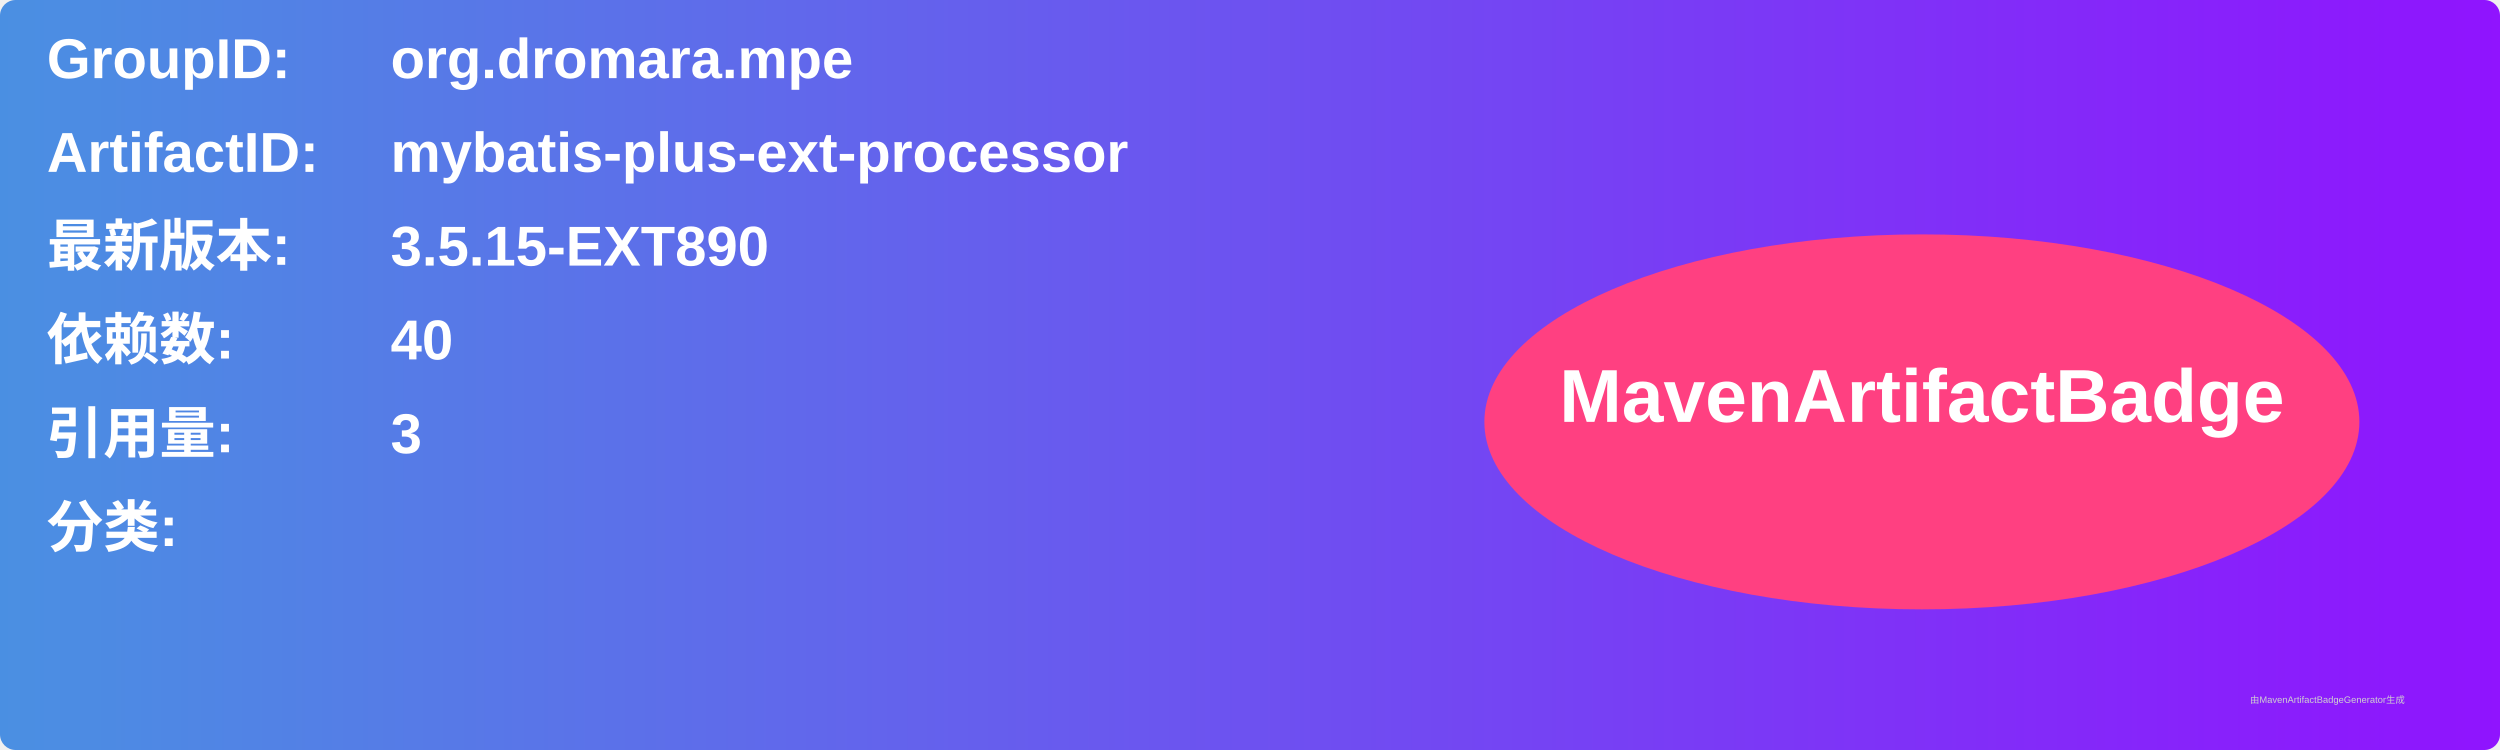
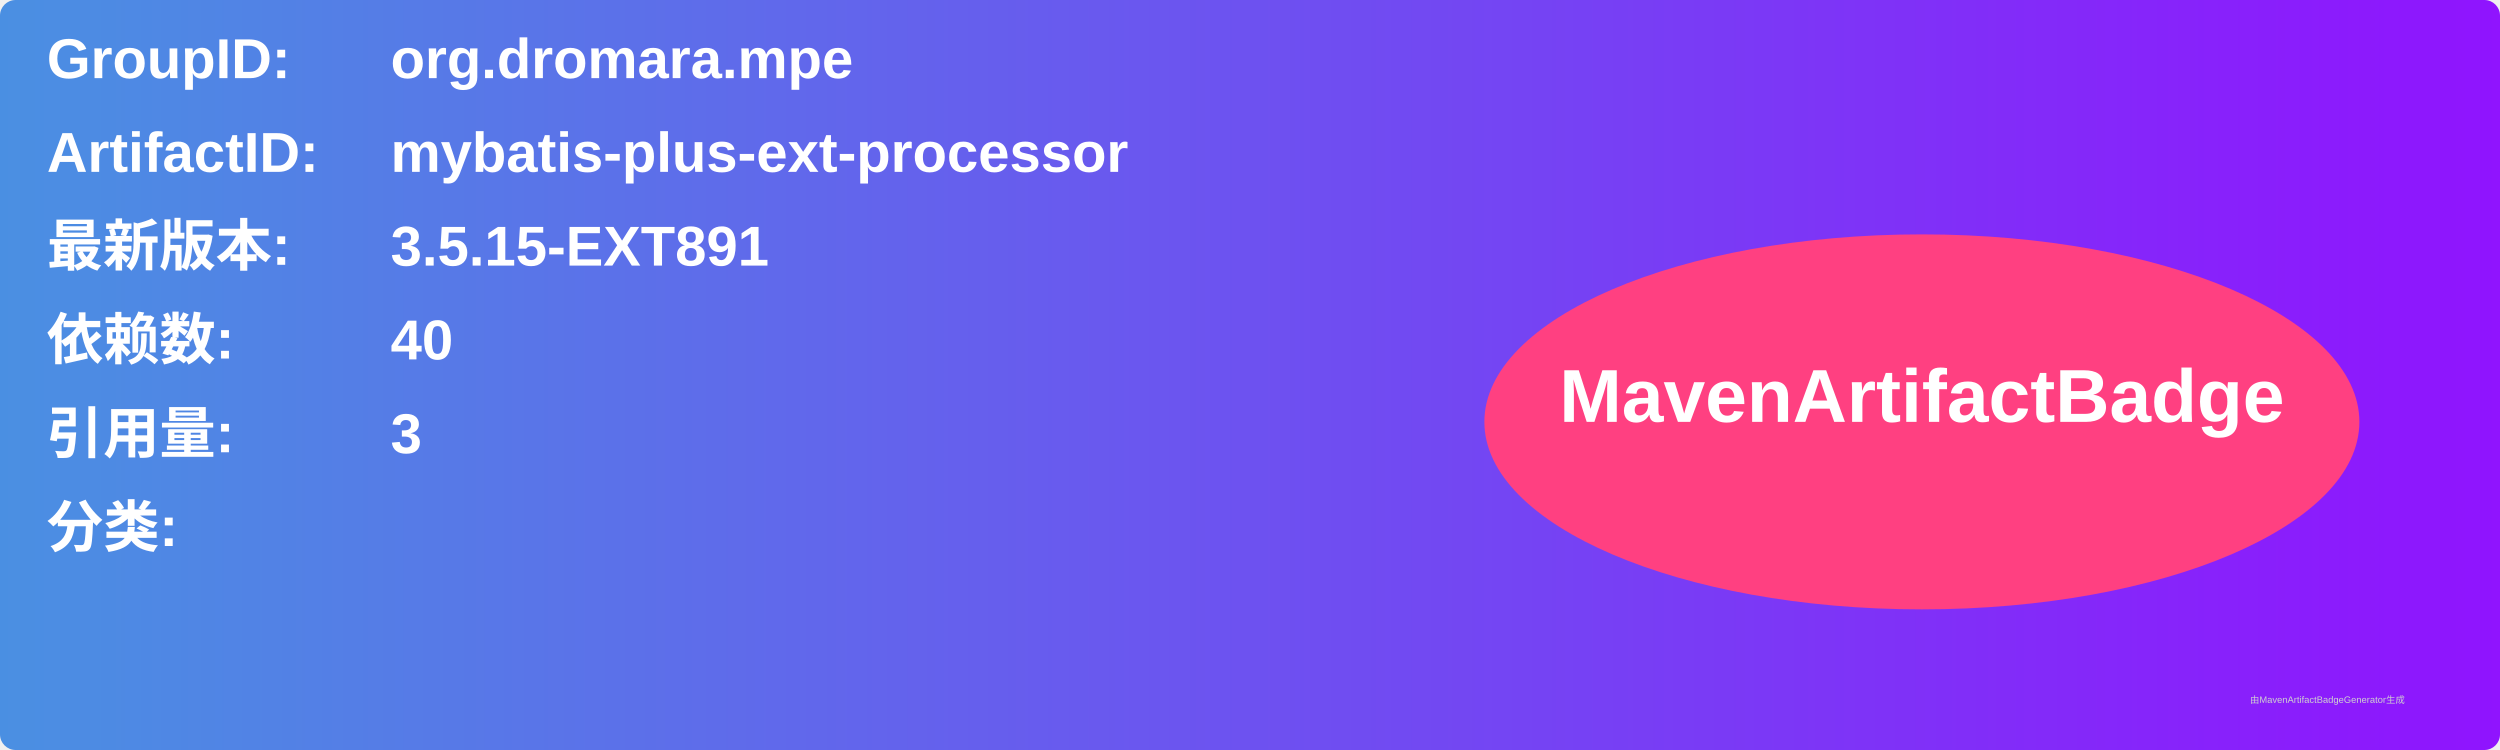
<svg xmlns="http://www.w3.org/2000/svg" width="800" height="240" viewBox="0 0 800 240">
  <linearGradient id="grad" x1="0%" y1="0%" x2="100%" y2="0%">
    <stop offset="0%" stop-color="#4a90e2" />
    <stop offset="100%" stop-color="#9013fe" />
  </linearGradient>
  <rect width="100%" height="100%" rx="5" ry="5" fill="url(#grad)" />
  <g transform="translate(15, 15)">
    <text x="0" y="10" font-family="Arial" font-size="18" fill="white" font-weight="bold" width="260">GroupID:</text>
    <text x="110" y="10" font-family="Arial" font-size="18" fill="white" font-weight="bold" width="460">org.dromara.mpe</text>
    <text x="0" y="40" font-family="Arial" font-size="18" fill="white" font-weight="bold" width="260">ArtifactID:</text>
    <text x="110" y="40" font-family="Arial" font-size="18" fill="white" font-weight="bold" width="460">mybatis-plus-ext-processor</text>
    <text x="0" y="70" font-family="Arial" font-size="18" fill="white" font-weight="bold">最新版本:</text>
    <text x="110" y="70" font-family="Arial" font-size="18" fill="white" font-weight="bold">
-       <tspan font-weight="bold">3.5.15-EXT890</tspan>
+       <tspan font-weight="bold">3.5.15-EXT891</tspan>
    </text>
    <text x="0" y="100" font-family="Arial" font-size="18" fill="white" font-weight="bold">依赖数: </text>
    <text x="110" y="100" font-family="Arial" font-size="18" fill="white">
      <tspan font-weight="bold">40</tspan>
    </text>
    <text x="0" y="130" font-family="Arial" font-size="18" fill="white" font-weight="bold">引用量: </text>
    <text x="110" y="130" font-family="Arial" font-size="18" fill="white">
      <tspan font-weight="bold">3</tspan>
    </text>
    <text x="0" y="160" font-family="Arial" font-size="18" fill="white" font-weight="bold">分类:</text>
    <text x="10" y="190" font-family="Arial" font-size="10" fill="white">
      <tspan font-weight="bold" />
    </text>
    <ellipse cx="600" cy="120" rx="140" ry="60" fill="#ff4081" />
    <text x="600" y="120" text-anchor="middle" font-family="Arial" font-size="24" fill="white" font-weight="bold">MavenArtifactBadge</text>
  </g>
  <text x="720" y="225" font-family="Arial" font-size="3" fill="#d0d0d0">由MavenArtifactBadgeGenerator生成</text>
</svg>
